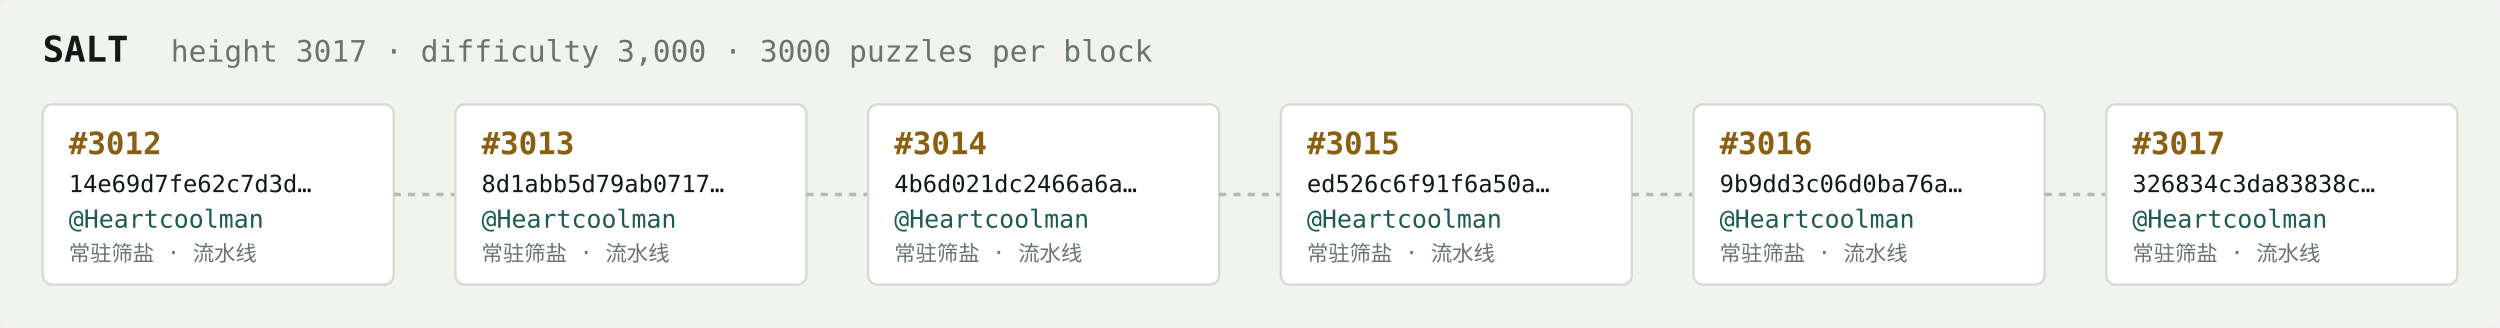
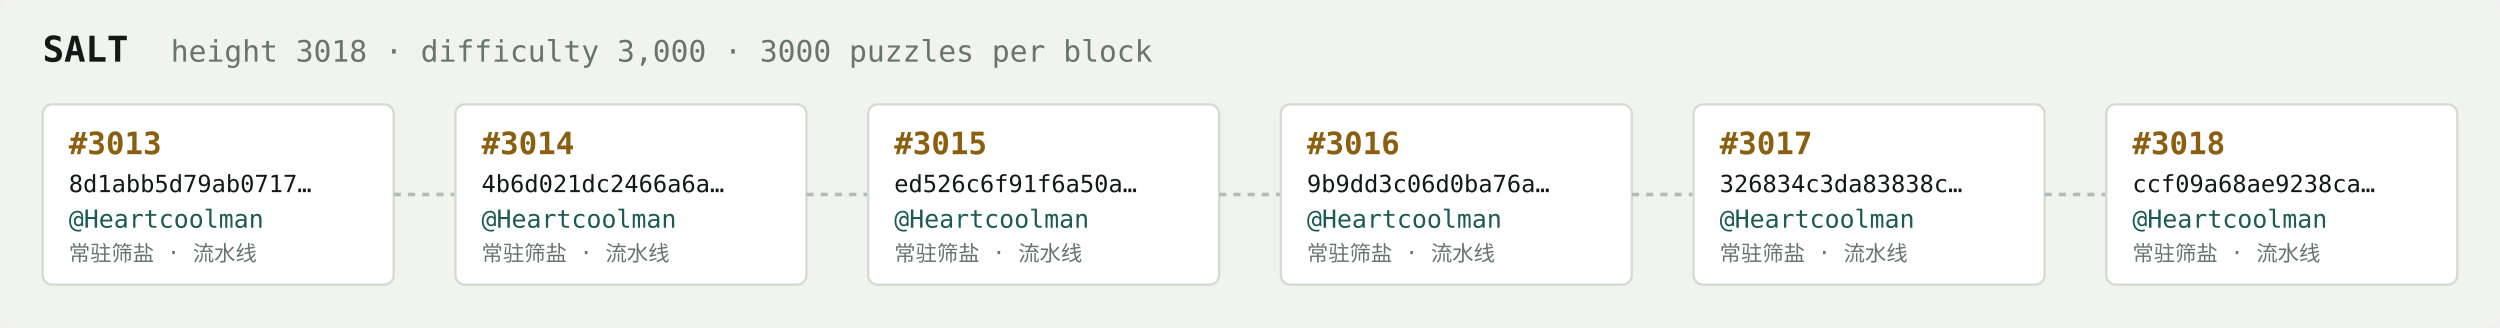
<svg xmlns="http://www.w3.org/2000/svg" width="1054" height="138" viewBox="0 0 1054 138" font-family="ui-monospace,SFMono-Regular,Menlo,monospace">
  <rect fill="#f1f3ef" width="1054" height="138" rx="6" />
  <text x="18" y="26" fill="#121916" font-size="15" font-weight="700">SALT</text>
-   <text x="72" y="26" fill="#68746e" font-size="12.5">height 3017 · difficulty 3,000 · 3000 puzzles per block</text>
+   <text x="72" y="26" fill="#68746e" font-size="12.5">height 3018 · difficulty 3,000 · 3000 puzzles per block</text>
  <rect x="18" y="44" width="148" height="76" rx="4" fill="#ffffff" stroke="#d5dbd2" stroke-width="1" />
-   <text x="29" y="65" fill="#8a5f10" font-size="13" font-weight="700">#3012</text>
-   <text x="29" y="81" fill="#121916" font-size="10">14e69d7fe62c7d3d…</text>
+   <text x="29" y="65" fill="#8a5f10" font-size="13" font-weight="700">#3013</text>
+   <text x="29" y="81" fill="#121916" font-size="10">8d1abb5d79ab0717…</text>
  <text x="29" y="96" fill="#1c5b52" font-size="10.5">@Heartcoolman</text>
  <text x="29" y="110" fill="#68746e" font-size="9">常驻筛盐 · 流水线</text>
  <line x1="166" y1="82.0" x2="192" y2="82.0" stroke="#b3bcb4" stroke-width="1.5" stroke-dasharray="3 3" />
  <rect x="192" y="44" width="148" height="76" rx="4" fill="#ffffff" stroke="#d5dbd2" stroke-width="1" />
-   <text x="203" y="65" fill="#8a5f10" font-size="13" font-weight="700">#3013</text>
-   <text x="203" y="81" fill="#121916" font-size="10">8d1abb5d79ab0717…</text>
+   <text x="203" y="65" fill="#8a5f10" font-size="13" font-weight="700">#3014</text>
+   <text x="203" y="81" fill="#121916" font-size="10">4b6d021dc2466a6a…</text>
  <text x="203" y="96" fill="#1c5b52" font-size="10.5">@Heartcoolman</text>
  <text x="203" y="110" fill="#68746e" font-size="9">常驻筛盐 · 流水线</text>
  <line x1="340" y1="82.0" x2="366" y2="82.0" stroke="#b3bcb4" stroke-width="1.5" stroke-dasharray="3 3" />
  <rect x="366" y="44" width="148" height="76" rx="4" fill="#ffffff" stroke="#d5dbd2" stroke-width="1" />
-   <text x="377" y="65" fill="#8a5f10" font-size="13" font-weight="700">#3014</text>
-   <text x="377" y="81" fill="#121916" font-size="10">4b6d021dc2466a6a…</text>
+   <text x="377" y="65" fill="#8a5f10" font-size="13" font-weight="700">#3015</text>
+   <text x="377" y="81" fill="#121916" font-size="10">ed526c6f91f6a50a…</text>
  <text x="377" y="96" fill="#1c5b52" font-size="10.5">@Heartcoolman</text>
  <text x="377" y="110" fill="#68746e" font-size="9">常驻筛盐 · 流水线</text>
  <line x1="514" y1="82.0" x2="540" y2="82.0" stroke="#b3bcb4" stroke-width="1.5" stroke-dasharray="3 3" />
  <rect x="540" y="44" width="148" height="76" rx="4" fill="#ffffff" stroke="#d5dbd2" stroke-width="1" />
-   <text x="551" y="65" fill="#8a5f10" font-size="13" font-weight="700">#3015</text>
-   <text x="551" y="81" fill="#121916" font-size="10">ed526c6f91f6a50a…</text>
+   <text x="551" y="65" fill="#8a5f10" font-size="13" font-weight="700">#3016</text>
+   <text x="551" y="81" fill="#121916" font-size="10">9b9dd3c06d0ba76a…</text>
  <text x="551" y="96" fill="#1c5b52" font-size="10.5">@Heartcoolman</text>
  <text x="551" y="110" fill="#68746e" font-size="9">常驻筛盐 · 流水线</text>
  <line x1="688" y1="82.0" x2="714" y2="82.0" stroke="#b3bcb4" stroke-width="1.5" stroke-dasharray="3 3" />
  <rect x="714" y="44" width="148" height="76" rx="4" fill="#ffffff" stroke="#d5dbd2" stroke-width="1" />
-   <text x="725" y="65" fill="#8a5f10" font-size="13" font-weight="700">#3016</text>
-   <text x="725" y="81" fill="#121916" font-size="10">9b9dd3c06d0ba76a…</text>
+   <text x="725" y="65" fill="#8a5f10" font-size="13" font-weight="700">#3017</text>
+   <text x="725" y="81" fill="#121916" font-size="10">326834c3da83838c…</text>
  <text x="725" y="96" fill="#1c5b52" font-size="10.5">@Heartcoolman</text>
  <text x="725" y="110" fill="#68746e" font-size="9">常驻筛盐 · 流水线</text>
  <line x1="862" y1="82.0" x2="888" y2="82.0" stroke="#b3bcb4" stroke-width="1.5" stroke-dasharray="3 3" />
  <rect x="888" y="44" width="148" height="76" rx="4" fill="#ffffff" stroke="#d5dbd2" stroke-width="1" />
-   <text x="899" y="65" fill="#8a5f10" font-size="13" font-weight="700">#3017</text>
-   <text x="899" y="81" fill="#121916" font-size="10">326834c3da83838c…</text>
+   <text x="899" y="65" fill="#8a5f10" font-size="13" font-weight="700">#3018</text>
+   <text x="899" y="81" fill="#121916" font-size="10">ccf09a68ae9238ca…</text>
  <text x="899" y="96" fill="#1c5b52" font-size="10.5">@Heartcoolman</text>
  <text x="899" y="110" fill="#68746e" font-size="9">常驻筛盐 · 流水线</text>
</svg>
